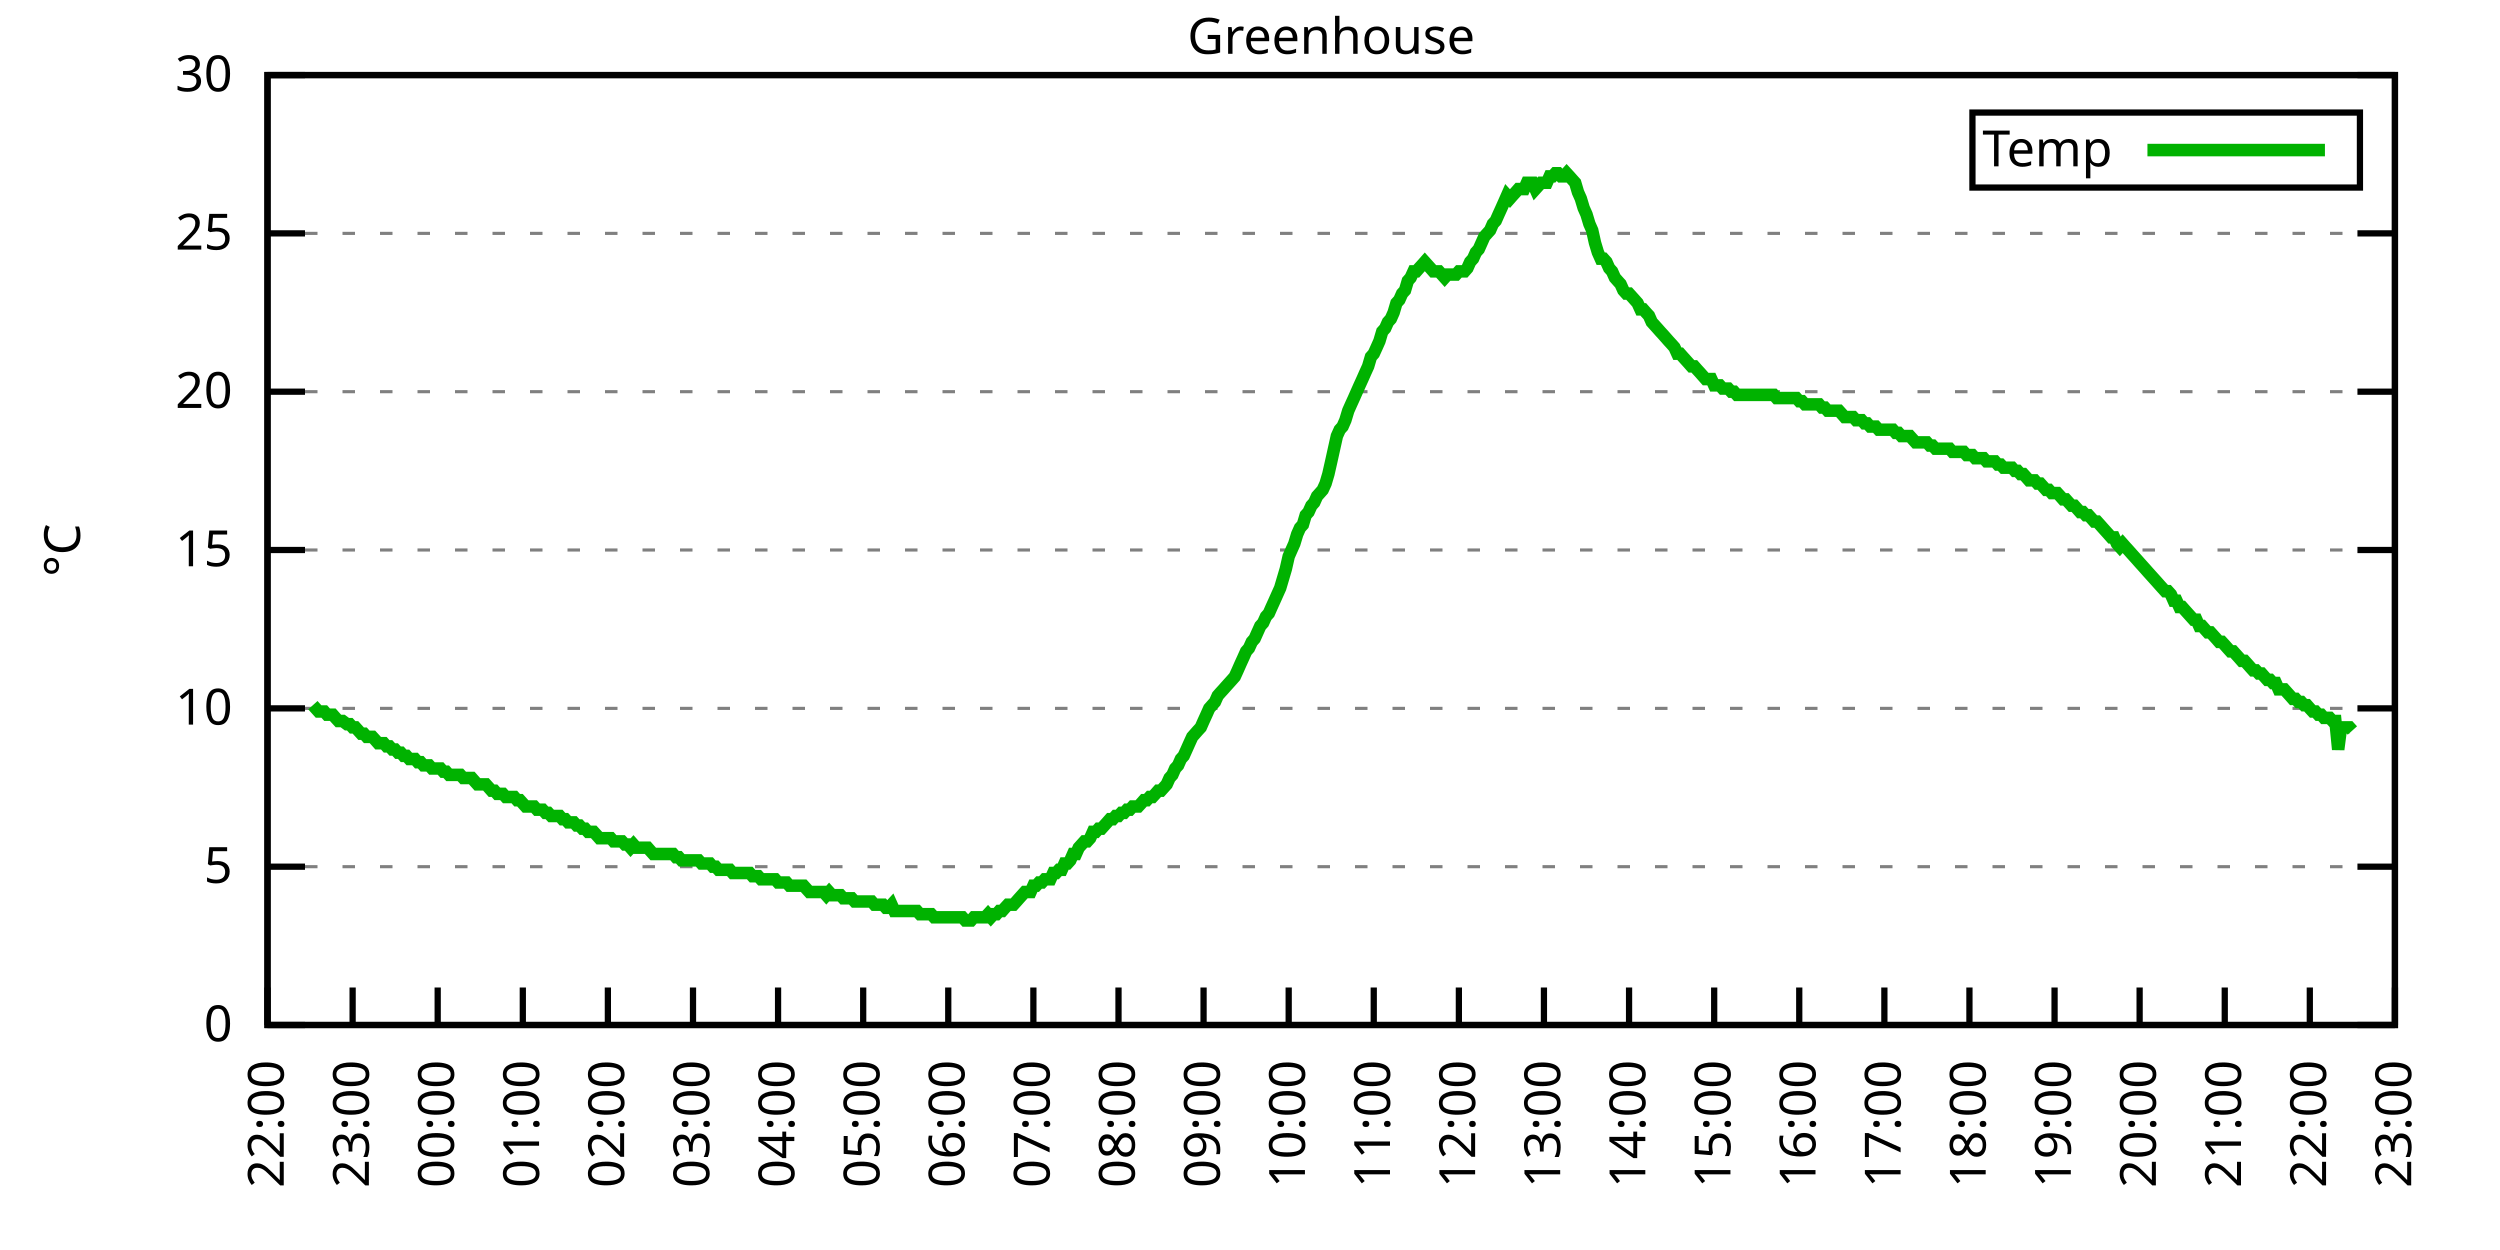
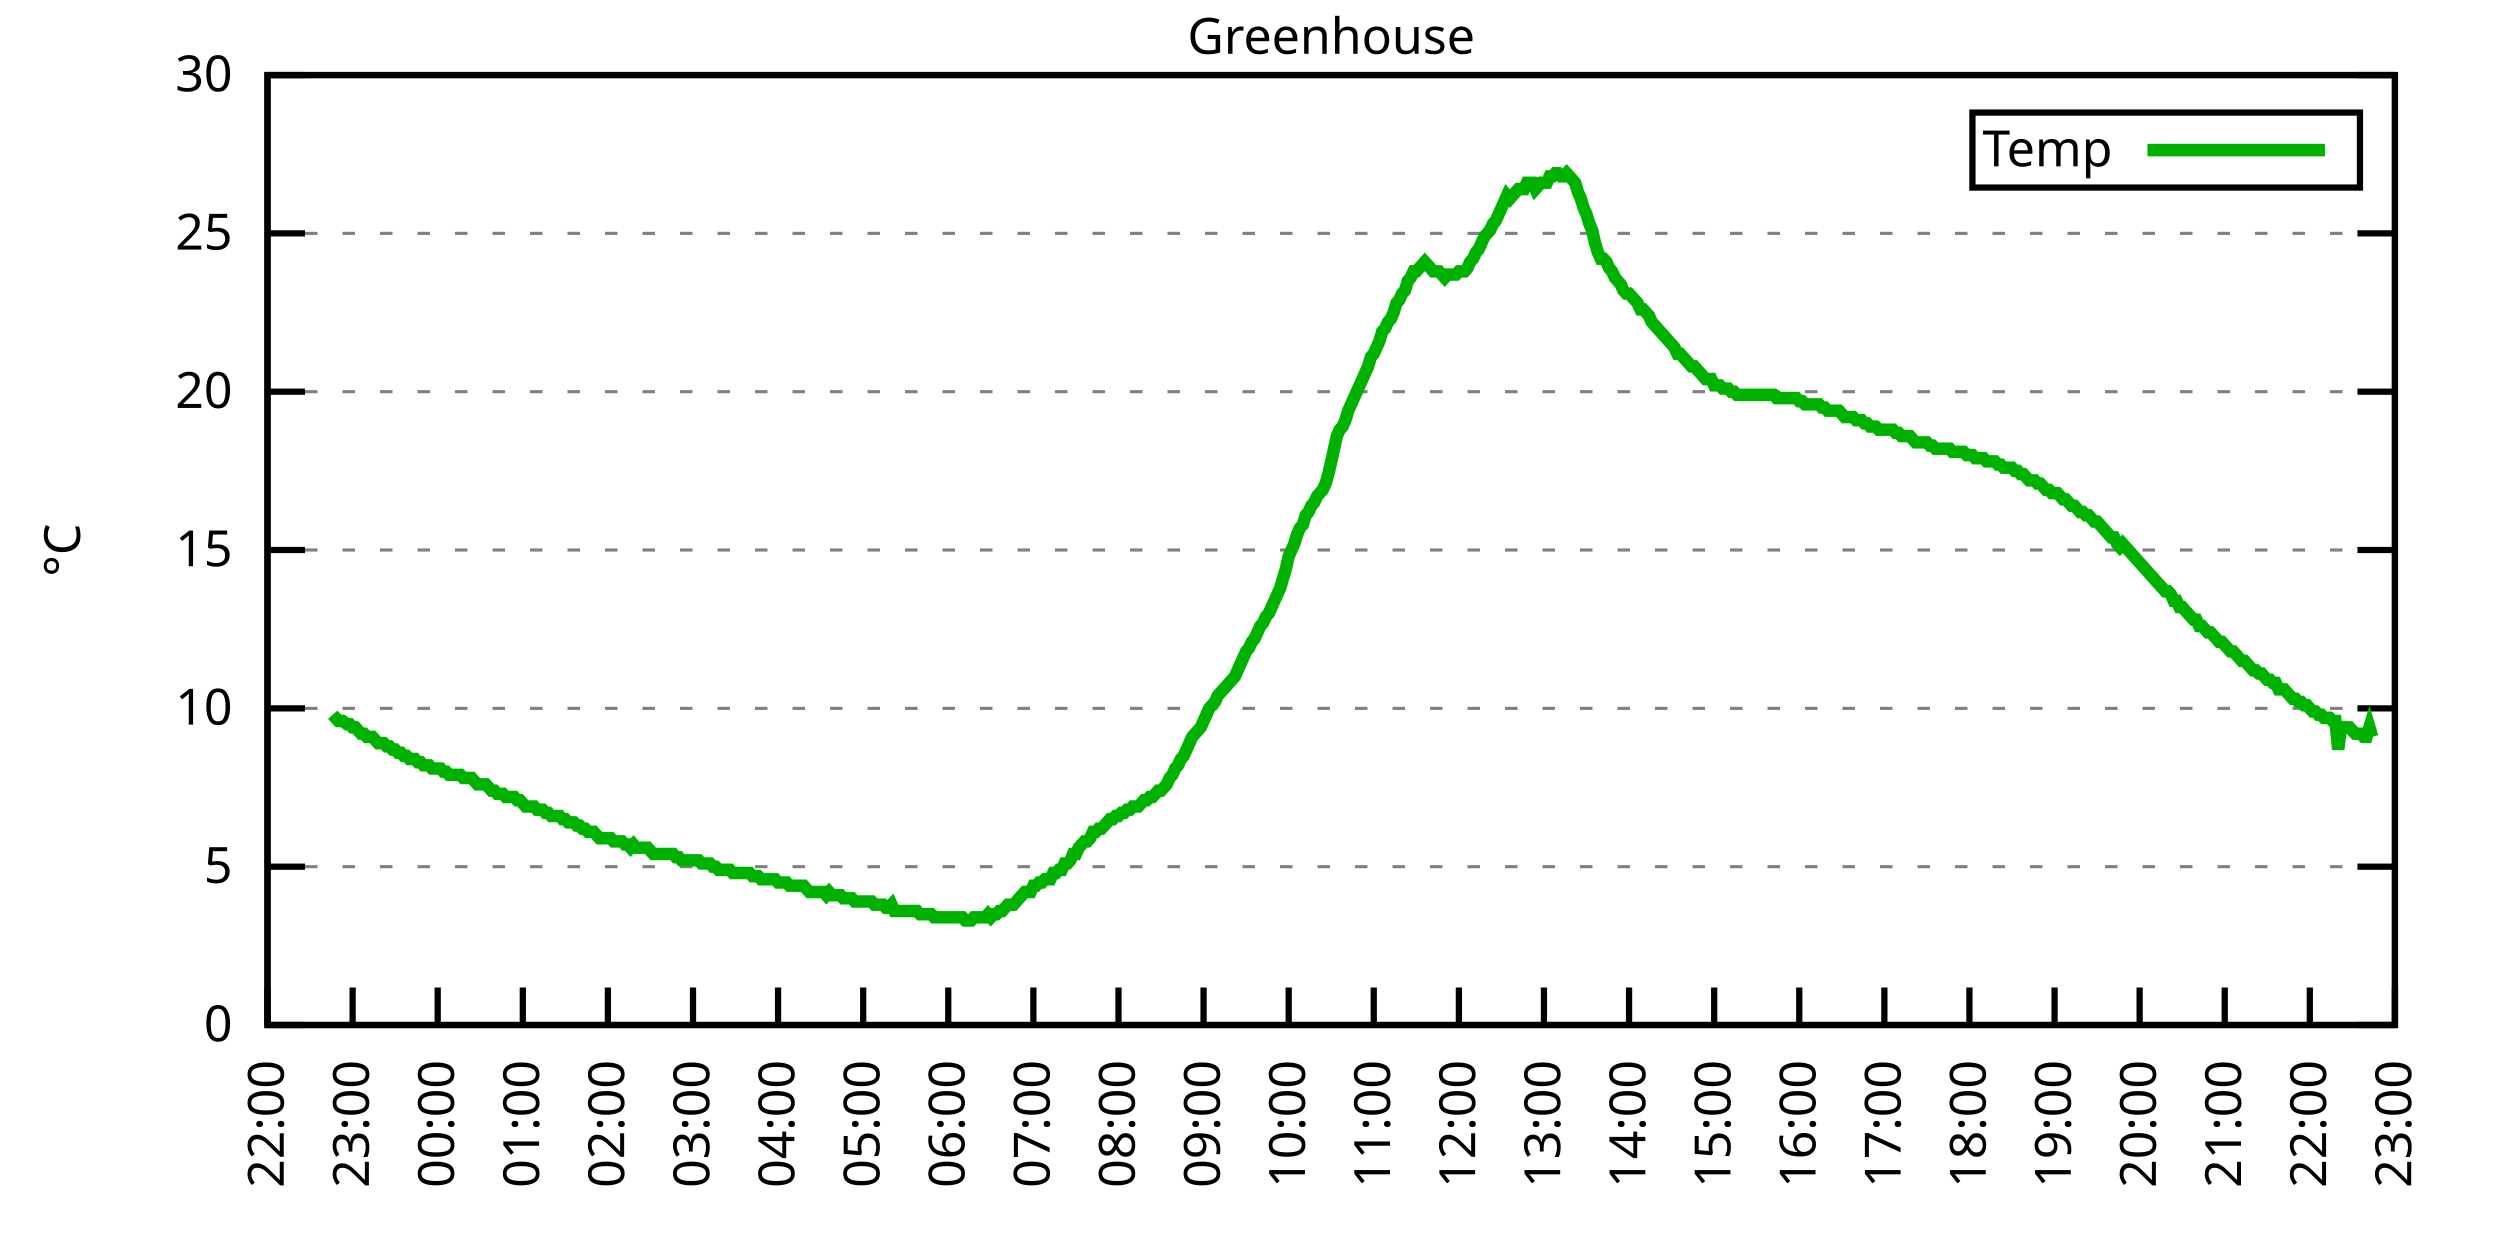
<svg xmlns="http://www.w3.org/2000/svg" xmlns:xlink="http://www.w3.org/1999/xlink" width="400" height="200" viewBox="0 0 400 200">
  <g id="gnuplot_canvas">
    <rect x="0" y="0" width="400" height="200" fill="none" />
    <defs>
      <circle id="gpDot" r="0.5" stroke-width="0.5" stroke="currentColor" />
      <path id="gpPt0" stroke-width="0.333" stroke="currentColor" d="M-1,0 h2 M0,-1 v2" />
      <path id="gpPt1" stroke-width="0.333" stroke="currentColor" d="M-1,-1 L1,1 M1,-1 L-1,1" />
      <path id="gpPt2" stroke-width="0.333" stroke="currentColor" d="M-1,0 L1,0 M0,-1 L0,1 M-1,-1 L1,1 M-1,1 L1,-1" />
      <rect id="gpPt3" stroke-width="0.333" stroke="currentColor" x="-1" y="-1" width="2" height="2" />
      <rect id="gpPt4" stroke-width="0.333" stroke="currentColor" fill="currentColor" x="-1" y="-1" width="2" height="2" />
      <circle id="gpPt5" stroke-width="0.333" stroke="currentColor" cx="0" cy="0" r="1" />
      <use xlink:href="#gpPt5" id="gpPt6" fill="currentColor" stroke="none" />
      <path id="gpPt7" stroke-width="0.333" stroke="currentColor" d="M0,-1.33 L-1.33,0.67 L1.33,0.67 z" />
      <use xlink:href="#gpPt7" id="gpPt8" fill="currentColor" stroke="none" />
      <use xlink:href="#gpPt7" id="gpPt9" stroke="currentColor" transform="rotate(180)" />
      <use xlink:href="#gpPt9" id="gpPt10" fill="currentColor" stroke="none" />
      <use xlink:href="#gpPt3" id="gpPt11" stroke="currentColor" transform="rotate(45)" />
      <use xlink:href="#gpPt11" id="gpPt12" fill="currentColor" stroke="none" />
      <path id="gpPt13" stroke-width="0.333" stroke="currentColor" d="M0,1.330 L1.265,0.411 L0.782,-1.067 L-0.782,-1.076 L-1.265,0.411 z" />
      <use xlink:href="#gpPt13" id="gpPt14" fill="currentColor" stroke="none" />
      <filter id="textbox" filterUnits="objectBoundingBox" x="0" y="0" height="1" width="1">
        <feFlood flood-color="white" flood-opacity="1" result="bgnd" />
        <feComposite in="SourceGraphic" in2="bgnd" operator="atop" />
      </filter>
      <filter id="greybox" filterUnits="objectBoundingBox" x="0" y="0" height="1" width="1">
        <feFlood flood-color="lightgrey" flood-opacity="1" result="grey" />
        <feComposite in="SourceGraphic" in2="grey" operator="atop" />
      </filter>
    </defs>
    <g fill="none" color="white" stroke="currentColor" stroke-width="1.00" stroke-linecap="butt" stroke-linejoin="miter">
</g>
    <g fill="none" color="black" stroke="currentColor" stroke-width="1.00" stroke-linecap="butt" stroke-linejoin="miter">
      <g stroke="none" shape-rendering="crispEdges">
        <polygon fill="rgb(255, 255, 255)" points="42.80,164.00 383.18,164.00 383.18,12.02 42.80,12.02 " />
      </g>
    </g>
    <g fill="none" color="black" stroke="currentColor" stroke-width="1.00" stroke-linecap="butt" stroke-linejoin="miter">
</g>
    <g fill="none" color="black" stroke="black" stroke-width="0.50" stroke-linecap="butt" stroke-linejoin="miter">
</g>
    <g fill="none" color="gray" stroke="currentColor" stroke-width="0.50" stroke-linecap="butt" stroke-linejoin="miter">
      <path stroke="gray" stroke-dasharray="2,4" class="gridline" d="M42.80,164.00 L383.19,164.00  " />
    </g>
    <g fill="none" color="gray" stroke="gray" stroke-width="1.00" stroke-linecap="butt" stroke-linejoin="miter">
</g>
    <g fill="none" color="black" stroke="currentColor" stroke-width="1.00" stroke-linecap="butt" stroke-linejoin="miter">
      <path stroke="black" d="M42.80,164.00 L48.80,164.00 M383.19,164.00 L377.19,164.00  " />
      <g transform="translate(37.20,166.60)" stroke="none" fill="black" font-family="Sans" font-size="8.00" text-anchor="end">
        <text>
          <tspan font-family="Sans"> 0</tspan>
        </text>
      </g>
    </g>
    <g fill="none" color="black" stroke="currentColor" stroke-width="1.00" stroke-linecap="butt" stroke-linejoin="miter">
</g>
    <g fill="none" color="black" stroke="black" stroke-width="0.50" stroke-linecap="butt" stroke-linejoin="miter">
</g>
    <g fill="none" color="gray" stroke="currentColor" stroke-width="0.50" stroke-linecap="butt" stroke-linejoin="miter">
      <path stroke="gray" stroke-dasharray="2,4" class="gridline" d="M42.80,138.67 L383.19,138.67  " />
    </g>
    <g fill="none" color="gray" stroke="gray" stroke-width="1.00" stroke-linecap="butt" stroke-linejoin="miter">
</g>
    <g fill="none" color="black" stroke="currentColor" stroke-width="1.00" stroke-linecap="butt" stroke-linejoin="miter">
      <path stroke="black" d="M42.80,138.67 L48.80,138.67 M383.19,138.67 L377.19,138.67  " />
      <g transform="translate(37.20,141.27)" stroke="none" fill="black" font-family="Sans" font-size="8.00" text-anchor="end">
        <text>
          <tspan font-family="Sans"> 5</tspan>
        </text>
      </g>
    </g>
    <g fill="none" color="black" stroke="currentColor" stroke-width="1.00" stroke-linecap="butt" stroke-linejoin="miter">
</g>
    <g fill="none" color="black" stroke="black" stroke-width="0.50" stroke-linecap="butt" stroke-linejoin="miter">
</g>
    <g fill="none" color="gray" stroke="currentColor" stroke-width="0.50" stroke-linecap="butt" stroke-linejoin="miter">
      <path stroke="gray" stroke-dasharray="2,4" class="gridline" d="M42.80,113.34 L383.19,113.34  " />
    </g>
    <g fill="none" color="gray" stroke="gray" stroke-width="1.00" stroke-linecap="butt" stroke-linejoin="miter">
</g>
    <g fill="none" color="black" stroke="currentColor" stroke-width="1.00" stroke-linecap="butt" stroke-linejoin="miter">
      <path stroke="black" d="M42.80,113.34 L48.80,113.34 M383.19,113.34 L377.19,113.34  " />
      <g transform="translate(37.20,115.94)" stroke="none" fill="black" font-family="Sans" font-size="8.00" text-anchor="end">
        <text>
          <tspan font-family="Sans"> 10</tspan>
        </text>
      </g>
    </g>
    <g fill="none" color="black" stroke="currentColor" stroke-width="1.00" stroke-linecap="butt" stroke-linejoin="miter">
</g>
    <g fill="none" color="black" stroke="black" stroke-width="0.50" stroke-linecap="butt" stroke-linejoin="miter">
</g>
    <g fill="none" color="gray" stroke="currentColor" stroke-width="0.50" stroke-linecap="butt" stroke-linejoin="miter">
      <path stroke="gray" stroke-dasharray="2,4" class="gridline" d="M42.80,88.00 L383.19,88.00  " />
    </g>
    <g fill="none" color="gray" stroke="gray" stroke-width="1.00" stroke-linecap="butt" stroke-linejoin="miter">
</g>
    <g fill="none" color="black" stroke="currentColor" stroke-width="1.00" stroke-linecap="butt" stroke-linejoin="miter">
      <path stroke="black" d="M42.80,88.00 L48.80,88.00 M383.19,88.00 L377.19,88.00  " />
      <g transform="translate(37.20,90.60)" stroke="none" fill="black" font-family="Sans" font-size="8.00" text-anchor="end">
        <text>
          <tspan font-family="Sans"> 15</tspan>
        </text>
      </g>
    </g>
    <g fill="none" color="black" stroke="currentColor" stroke-width="1.00" stroke-linecap="butt" stroke-linejoin="miter">
</g>
    <g fill="none" color="black" stroke="black" stroke-width="0.50" stroke-linecap="butt" stroke-linejoin="miter">
</g>
    <g fill="none" color="gray" stroke="currentColor" stroke-width="0.50" stroke-linecap="butt" stroke-linejoin="miter">
      <path stroke="gray" stroke-dasharray="2,4" class="gridline" d="M42.80,62.67 L383.19,62.67  " />
    </g>
    <g fill="none" color="gray" stroke="gray" stroke-width="1.00" stroke-linecap="butt" stroke-linejoin="miter">
</g>
    <g fill="none" color="black" stroke="currentColor" stroke-width="1.00" stroke-linecap="butt" stroke-linejoin="miter">
      <path stroke="black" d="M42.80,62.67 L48.80,62.67 M383.19,62.67 L377.19,62.67  " />
      <g transform="translate(37.20,65.27)" stroke="none" fill="black" font-family="Sans" font-size="8.00" text-anchor="end">
        <text>
          <tspan font-family="Sans"> 20</tspan>
        </text>
      </g>
    </g>
    <g fill="none" color="black" stroke="currentColor" stroke-width="1.00" stroke-linecap="butt" stroke-linejoin="miter">
</g>
    <g fill="none" color="black" stroke="black" stroke-width="0.50" stroke-linecap="butt" stroke-linejoin="miter">
</g>
    <g fill="none" color="gray" stroke="currentColor" stroke-width="0.50" stroke-linecap="butt" stroke-linejoin="miter">
      <path stroke="gray" stroke-dasharray="2,4" class="gridline" d="M42.80,37.34 L383.19,37.34  " />
    </g>
    <g fill="none" color="gray" stroke="gray" stroke-width="1.00" stroke-linecap="butt" stroke-linejoin="miter">
</g>
    <g fill="none" color="black" stroke="currentColor" stroke-width="1.00" stroke-linecap="butt" stroke-linejoin="miter">
      <path stroke="black" d="M42.80,37.34 L48.80,37.34 M383.19,37.34 L377.19,37.34  " />
      <g transform="translate(37.20,39.94)" stroke="none" fill="black" font-family="Sans" font-size="8.00" text-anchor="end">
        <text>
          <tspan font-family="Sans"> 25</tspan>
        </text>
      </g>
    </g>
    <g fill="none" color="black" stroke="currentColor" stroke-width="1.00" stroke-linecap="butt" stroke-linejoin="miter">
</g>
    <g fill="none" color="black" stroke="black" stroke-width="0.50" stroke-linecap="butt" stroke-linejoin="miter">
</g>
    <g fill="none" color="gray" stroke="currentColor" stroke-width="0.50" stroke-linecap="butt" stroke-linejoin="miter">
      <path stroke="gray" stroke-dasharray="2,4" class="gridline" d="M42.80,12.01 L383.19,12.01  " />
    </g>
    <g fill="none" color="gray" stroke="gray" stroke-width="1.00" stroke-linecap="butt" stroke-linejoin="miter">
</g>
    <g fill="none" color="black" stroke="currentColor" stroke-width="1.00" stroke-linecap="butt" stroke-linejoin="miter">
      <path stroke="black" d="M42.80,12.01 L48.80,12.01 M383.19,12.01 L377.19,12.01  " />
      <g transform="translate(37.20,14.61)" stroke="none" fill="black" font-family="Sans" font-size="8.00" text-anchor="end">
        <text>
          <tspan font-family="Sans"> 30</tspan>
        </text>
      </g>
    </g>
    <g fill="none" color="black" stroke="currentColor" stroke-width="1.00" stroke-linecap="butt" stroke-linejoin="miter">
      <path stroke="black" d="M42.80,164.00 L42.80,158.00  " />
      <g transform="translate(45.40,169.60) rotate(270.00)" stroke="none" fill="black" font-family="Sans" font-size="8.00" text-anchor="end">
        <text>
          <tspan font-family="Sans">22:00</tspan>
        </text>
      </g>
    </g>
    <g fill="none" color="black" stroke="currentColor" stroke-width="1.00" stroke-linecap="butt" stroke-linejoin="miter">
      <path stroke="black" d="M56.42,164.00 L56.42,158.00  " />
      <g transform="translate(59.02,169.60) rotate(270.00)" stroke="none" fill="black" font-family="Sans" font-size="8.00" text-anchor="end">
        <text>
          <tspan font-family="Sans">23:00</tspan>
        </text>
      </g>
    </g>
    <g fill="none" color="black" stroke="currentColor" stroke-width="1.00" stroke-linecap="butt" stroke-linejoin="miter">
      <path stroke="black" d="M70.03,164.00 L70.03,158.00  " />
      <g transform="translate(72.63,169.60) rotate(270.00)" stroke="none" fill="black" font-family="Sans" font-size="8.00" text-anchor="end">
        <text>
          <tspan font-family="Sans">00:00</tspan>
        </text>
      </g>
    </g>
    <g fill="none" color="black" stroke="currentColor" stroke-width="1.00" stroke-linecap="butt" stroke-linejoin="miter">
      <path stroke="black" d="M83.65,164.00 L83.65,158.00  " />
      <g transform="translate(86.25,169.60) rotate(270.00)" stroke="none" fill="black" font-family="Sans" font-size="8.00" text-anchor="end">
        <text>
          <tspan font-family="Sans">01:00</tspan>
        </text>
      </g>
    </g>
    <g fill="none" color="black" stroke="currentColor" stroke-width="1.00" stroke-linecap="butt" stroke-linejoin="miter">
      <path stroke="black" d="M97.26,164.00 L97.26,158.00  " />
      <g transform="translate(99.86,169.60) rotate(270.00)" stroke="none" fill="black" font-family="Sans" font-size="8.00" text-anchor="end">
        <text>
          <tspan font-family="Sans">02:00</tspan>
        </text>
      </g>
    </g>
    <g fill="none" color="black" stroke="currentColor" stroke-width="1.00" stroke-linecap="butt" stroke-linejoin="miter">
      <path stroke="black" d="M110.88,164.00 L110.88,158.00  " />
      <g transform="translate(113.48,169.60) rotate(270.00)" stroke="none" fill="black" font-family="Sans" font-size="8.00" text-anchor="end">
        <text>
          <tspan font-family="Sans">03:00</tspan>
        </text>
      </g>
    </g>
    <g fill="none" color="black" stroke="currentColor" stroke-width="1.00" stroke-linecap="butt" stroke-linejoin="miter">
      <path stroke="black" d="M124.49,164.00 L124.49,158.00  " />
      <g transform="translate(127.09,169.60) rotate(270.00)" stroke="none" fill="black" font-family="Sans" font-size="8.00" text-anchor="end">
        <text>
          <tspan font-family="Sans">04:00</tspan>
        </text>
      </g>
    </g>
    <g fill="none" color="black" stroke="currentColor" stroke-width="1.00" stroke-linecap="butt" stroke-linejoin="miter">
      <path stroke="black" d="M138.11,164.00 L138.11,158.00  " />
      <g transform="translate(140.71,169.60) rotate(270.00)" stroke="none" fill="black" font-family="Sans" font-size="8.00" text-anchor="end">
        <text>
          <tspan font-family="Sans">05:00</tspan>
        </text>
      </g>
    </g>
    <g fill="none" color="black" stroke="currentColor" stroke-width="1.00" stroke-linecap="butt" stroke-linejoin="miter">
      <path stroke="black" d="M151.72,164.00 L151.72,158.00  " />
      <g transform="translate(154.32,169.60) rotate(270.00)" stroke="none" fill="black" font-family="Sans" font-size="8.00" text-anchor="end">
        <text>
          <tspan font-family="Sans">06:00</tspan>
        </text>
      </g>
    </g>
    <g fill="none" color="black" stroke="currentColor" stroke-width="1.00" stroke-linecap="butt" stroke-linejoin="miter">
      <path stroke="black" d="M165.34,164.00 L165.34,158.00  " />
      <g transform="translate(167.94,169.60) rotate(270.00)" stroke="none" fill="black" font-family="Sans" font-size="8.00" text-anchor="end">
        <text>
          <tspan font-family="Sans">07:00</tspan>
        </text>
      </g>
    </g>
    <g fill="none" color="black" stroke="currentColor" stroke-width="1.00" stroke-linecap="butt" stroke-linejoin="miter">
      <path stroke="black" d="M178.96,164.00 L178.96,158.00  " />
      <g transform="translate(181.56,169.60) rotate(270.00)" stroke="none" fill="black" font-family="Sans" font-size="8.00" text-anchor="end">
        <text>
          <tspan font-family="Sans">08:00</tspan>
        </text>
      </g>
    </g>
    <g fill="none" color="black" stroke="currentColor" stroke-width="1.00" stroke-linecap="butt" stroke-linejoin="miter">
      <path stroke="black" d="M192.57,164.00 L192.57,158.00  " />
      <g transform="translate(195.17,169.60) rotate(270.00)" stroke="none" fill="black" font-family="Sans" font-size="8.00" text-anchor="end">
        <text>
          <tspan font-family="Sans">09:00</tspan>
        </text>
      </g>
    </g>
    <g fill="none" color="black" stroke="currentColor" stroke-width="1.00" stroke-linecap="butt" stroke-linejoin="miter">
      <path stroke="black" d="M206.19,164.00 L206.19,158.00  " />
      <g transform="translate(208.79,169.60) rotate(270.00)" stroke="none" fill="black" font-family="Sans" font-size="8.00" text-anchor="end">
        <text>
          <tspan font-family="Sans">10:00</tspan>
        </text>
      </g>
    </g>
    <g fill="none" color="black" stroke="currentColor" stroke-width="1.00" stroke-linecap="butt" stroke-linejoin="miter">
      <path stroke="black" d="M219.80,164.00 L219.80,158.00  " />
      <g transform="translate(222.40,169.60) rotate(270.00)" stroke="none" fill="black" font-family="Sans" font-size="8.00" text-anchor="end">
        <text>
          <tspan font-family="Sans">11:00</tspan>
        </text>
      </g>
    </g>
    <g fill="none" color="black" stroke="currentColor" stroke-width="1.00" stroke-linecap="butt" stroke-linejoin="miter">
      <path stroke="black" d="M233.42,164.00 L233.42,158.00  " />
      <g transform="translate(236.02,169.60) rotate(270.00)" stroke="none" fill="black" font-family="Sans" font-size="8.00" text-anchor="end">
        <text>
          <tspan font-family="Sans">12:00</tspan>
        </text>
      </g>
    </g>
    <g fill="none" color="black" stroke="currentColor" stroke-width="1.00" stroke-linecap="butt" stroke-linejoin="miter">
      <path stroke="black" d="M247.03,164.00 L247.03,158.00  " />
      <g transform="translate(249.63,169.60) rotate(270.00)" stroke="none" fill="black" font-family="Sans" font-size="8.00" text-anchor="end">
        <text>
          <tspan font-family="Sans">13:00</tspan>
        </text>
      </g>
    </g>
    <g fill="none" color="black" stroke="currentColor" stroke-width="1.00" stroke-linecap="butt" stroke-linejoin="miter">
      <path stroke="black" d="M260.65,164.00 L260.65,158.00  " />
      <g transform="translate(263.25,169.60) rotate(270.00)" stroke="none" fill="black" font-family="Sans" font-size="8.00" text-anchor="end">
        <text>
          <tspan font-family="Sans">14:00</tspan>
        </text>
      </g>
    </g>
    <g fill="none" color="black" stroke="currentColor" stroke-width="1.00" stroke-linecap="butt" stroke-linejoin="miter">
      <path stroke="black" d="M274.27,164.00 L274.27,158.00  " />
      <g transform="translate(276.87,169.60) rotate(270.00)" stroke="none" fill="black" font-family="Sans" font-size="8.00" text-anchor="end">
        <text>
          <tspan font-family="Sans">15:00</tspan>
        </text>
      </g>
    </g>
    <g fill="none" color="black" stroke="currentColor" stroke-width="1.00" stroke-linecap="butt" stroke-linejoin="miter">
      <path stroke="black" d="M287.88,164.00 L287.88,158.00  " />
      <g transform="translate(290.48,169.60) rotate(270.00)" stroke="none" fill="black" font-family="Sans" font-size="8.00" text-anchor="end">
        <text>
          <tspan font-family="Sans">16:00</tspan>
        </text>
      </g>
    </g>
    <g fill="none" color="black" stroke="currentColor" stroke-width="1.00" stroke-linecap="butt" stroke-linejoin="miter">
      <path stroke="black" d="M301.50,164.00 L301.50,158.00  " />
      <g transform="translate(304.10,169.60) rotate(270.00)" stroke="none" fill="black" font-family="Sans" font-size="8.00" text-anchor="end">
        <text>
          <tspan font-family="Sans">17:00</tspan>
        </text>
      </g>
    </g>
    <g fill="none" color="black" stroke="currentColor" stroke-width="1.00" stroke-linecap="butt" stroke-linejoin="miter">
      <path stroke="black" d="M315.11,164.00 L315.11,158.00  " />
      <g transform="translate(317.71,169.60) rotate(270.00)" stroke="none" fill="black" font-family="Sans" font-size="8.00" text-anchor="end">
        <text>
          <tspan font-family="Sans">18:00</tspan>
        </text>
      </g>
    </g>
    <g fill="none" color="black" stroke="currentColor" stroke-width="1.00" stroke-linecap="butt" stroke-linejoin="miter">
      <path stroke="black" d="M328.73,164.00 L328.73,158.00  " />
      <g transform="translate(331.33,169.60) rotate(270.00)" stroke="none" fill="black" font-family="Sans" font-size="8.00" text-anchor="end">
        <text>
          <tspan font-family="Sans">19:00</tspan>
        </text>
      </g>
    </g>
    <g fill="none" color="black" stroke="currentColor" stroke-width="1.00" stroke-linecap="butt" stroke-linejoin="miter">
      <path stroke="black" d="M342.34,164.00 L342.34,158.00  " />
      <g transform="translate(344.94,169.60) rotate(270.00)" stroke="none" fill="black" font-family="Sans" font-size="8.00" text-anchor="end">
        <text>
          <tspan font-family="Sans">20:00</tspan>
        </text>
      </g>
    </g>
    <g fill="none" color="black" stroke="currentColor" stroke-width="1.00" stroke-linecap="butt" stroke-linejoin="miter">
      <path stroke="black" d="M355.96,164.00 L355.96,158.00  " />
      <g transform="translate(358.56,169.60) rotate(270.00)" stroke="none" fill="black" font-family="Sans" font-size="8.00" text-anchor="end">
        <text>
          <tspan font-family="Sans">21:00</tspan>
        </text>
      </g>
    </g>
    <g fill="none" color="black" stroke="currentColor" stroke-width="1.00" stroke-linecap="butt" stroke-linejoin="miter">
      <path stroke="black" d="M369.57,164.00 L369.57,158.00  " />
      <g transform="translate(372.17,169.60) rotate(270.00)" stroke="none" fill="black" font-family="Sans" font-size="8.00" text-anchor="end">
        <text>
          <tspan font-family="Sans">22:00</tspan>
        </text>
      </g>
    </g>
    <g fill="none" color="black" stroke="currentColor" stroke-width="1.00" stroke-linecap="butt" stroke-linejoin="miter">
      <path stroke="black" d="M383.19,164.00 L383.19,158.00  " />
      <g transform="translate(385.79,169.60) rotate(270.00)" stroke="none" fill="black" font-family="Sans" font-size="8.00" text-anchor="end">
        <text>
          <tspan font-family="Sans">23:00</tspan>
        </text>
      </g>
    </g>
    <g fill="none" color="black" stroke="currentColor" stroke-width="1.00" stroke-linecap="butt" stroke-linejoin="miter">
</g>
    <g fill="none" color="black" stroke="currentColor" stroke-width="1.00" stroke-linecap="butt" stroke-linejoin="miter">
      <path stroke="black" d="M42.80,12.01 L42.80,164.00 L383.19,164.00 L383.19,12.01 L42.80,12.01 Z  " />
    </g>
    <g fill="none" color="black" stroke="currentColor" stroke-width="1.00" stroke-linecap="butt" stroke-linejoin="miter">
</g>
    <g fill="none" color="black" stroke="currentColor" stroke-width="1.00" stroke-linecap="butt" stroke-linejoin="miter">
      <path stroke="black" d="M315.59,30.01 L315.59,18.01 L377.59,18.01 L377.59,30.01 L315.59,30.01 Z  " />
    </g>
    <g id="Greenhouse_plot_1">
      <g fill="none" color="white" stroke="black" stroke-width="2.00" stroke-linecap="butt" stroke-linejoin="miter">
</g>
      <g fill="none" color="black" stroke="currentColor" stroke-width="2.00" stroke-linecap="butt" stroke-linejoin="miter">
        <g transform="translate(337.99,26.61)" stroke="none" fill="black" font-family="Sans" font-size="8.00" text-anchor="end">
          <text>
            <tspan font-family="Sans">Temp</tspan>
          </text>
        </g>
      </g>
      <g fill="none" color="black" stroke="currentColor" stroke-width="2.00" stroke-linecap="butt" stroke-linejoin="miter">
-         <path stroke="rgb(  0, 178,   0)" d="M343.59,24.01 L371.99,24.01 M50.06,112.83 L50.52,113.34 L50.97,113.84 L51.42,113.84 L51.88,113.84 L52.33,114.35   L52.78,114.35 L53.24,114.35 L53.69,114.86 L54.15,115.36 L54.60,115.36 L54.83,115.36 L55.51,115.87 L55.96,115.87   L56.42,116.38 L56.87,116.38 L57.32,116.88 L57.78,117.39 L58.23,117.39 L58.68,117.90 L59.14,117.90 L59.59,117.90   L60.05,118.40 L60.50,118.91 L60.95,118.91 L61.41,118.91 L61.86,119.42 L62.32,119.42 L62.77,119.92 L63.22,119.92   L63.68,120.43 L64.13,120.43 L64.58,120.94 L65.04,120.94 L65.49,121.44 L65.95,121.44 L66.40,121.44 L66.85,121.95   L67.31,121.95 L67.76,122.46 L68.22,122.46 L68.67,122.46 L69.12,122.96 L69.58,122.96 L70.03,122.96 L70.49,122.96   L70.94,123.47 L71.39,123.47 L71.85,123.98 L72.30,123.98 L72.75,123.98 L73.21,123.98 L73.66,123.98 L74.12,124.48   L74.57,124.48 L75.02,124.48 L75.48,124.48 L75.93,124.99 L76.39,125.50 L76.84,125.50 L77.29,125.50 L77.75,125.50   L78.20,126.00 L78.65,126.51 L79.11,126.51 L79.56,127.02 L80.02,127.02 L80.47,127.02 L80.92,127.52 L81.38,127.52   L81.83,127.52 L82.29,127.52 L82.74,128.03 L83.19,128.03 L83.65,128.54 L84.10,129.04 L84.55,129.04 L85.01,129.04   L85.46,129.04 L85.92,129.55 L86.37,129.55 L86.82,129.55 L87.28,130.06 L87.73,130.06 L88.19,130.56 L88.64,130.56   L89.09,130.56 L89.55,130.56 L90.00,131.07 L90.45,131.07 L90.91,131.58 L91.36,131.58 L91.82,131.58 L92.27,132.08   L92.72,132.08 L93.18,132.59 L93.63,132.59 L94.09,133.10 L94.54,133.10 L94.99,133.10 L95.45,133.60 L95.90,134.11   L96.35,134.11 L96.81,134.11 L97.26,134.11 L97.72,134.11 L98.17,134.62 L98.62,134.62 L99.08,134.62 L99.53,134.62   L99.99,135.12 L100.44,135.12 L100.89,135.63 L101.35,135.12 L101.80,135.63 L102.25,135.63 L102.71,135.63 L103.16,135.63   L103.62,135.63 L104.07,136.14 L104.52,136.64 L104.98,136.64 L105.43,136.64 L105.89,136.64 L106.34,136.64 L106.79,136.64   L107.25,136.64 L107.70,136.64 L108.15,137.15 L108.61,137.15 L109.06,137.66 L109.52,137.66 L109.97,137.66 L110.42,137.66   L110.88,137.66 L111.33,137.66 L111.79,137.66 L112.24,138.16 L112.69,138.16 L113.15,138.16 L113.60,138.16 L114.05,138.67   L114.51,138.67 L114.96,139.17 L115.42,139.17 L115.87,139.17 L116.32,139.17 L116.78,139.17 L117.23,139.68 L117.69,139.68   L118.14,139.68 L118.59,139.68 L119.05,139.68 L119.50,139.68 L119.96,139.68 L120.41,140.19 L120.86,140.19 L121.32,140.19   L121.77,140.69 L122.22,140.69 L122.68,140.69 L123.13,140.69 L123.59,140.69 L124.04,140.69 L124.49,141.20 L124.95,141.20   L125.40,141.20 L125.86,141.20 L126.31,141.71 L126.76,141.71 L127.22,141.71 L127.67,141.71 L128.12,141.71 L128.58,141.71   L129.03,142.21 L129.49,142.72 L129.94,142.72 L130.39,142.72 L130.85,142.72 L131.30,142.72 L131.76,142.72 L132.21,143.23   L132.66,142.72 L133.12,143.23 L133.57,143.23 L134.02,143.23 L134.48,143.23 L134.93,143.73 L135.39,143.73 L135.84,143.73   L136.29,143.73 L136.75,144.24 L137.20,144.24 L137.66,144.24 L138.11,144.24 L138.56,144.24 L139.02,144.24 L139.47,144.24   L139.92,144.75 L140.38,144.75 L140.83,144.75 L141.29,144.75 L141.74,145.25 L142.19,145.25 L142.65,144.75 L143.10,145.76   L143.56,145.76 L144.01,145.76 L144.46,145.76 L144.92,145.76 L145.37,145.76 L145.82,145.76 L146.28,145.76 L146.73,145.76   L147.19,146.27 L147.64,146.27 L148.09,146.27 L148.55,146.27 L149.00,146.27 L149.46,146.77 L149.91,146.77 L150.36,146.77   L150.82,146.77 L151.27,146.77 L151.72,146.77 L152.18,146.77 L152.63,146.77 L153.09,146.77 L153.54,146.77 L153.99,146.77   L154.45,147.28 L154.90,147.28 L155.36,147.28 L155.81,146.77 L156.26,146.77 L156.72,146.77 L157.17,146.77 L157.62,146.77   L158.08,146.27 L158.53,146.77 L158.99,146.27 L159.44,146.27 L159.89,145.76 L160.35,145.76 L160.80,145.25 L161.26,144.75   L161.71,144.75 L162.16,144.75 L162.62,144.24 L163.07,143.73 L163.52,143.23 L163.98,142.72 L164.43,142.72 L164.89,142.72   L165.34,141.71 L165.79,141.71 L166.25,141.20 L166.70,141.20 L167.16,140.69 L167.61,140.69 L168.06,140.69 L168.52,139.68   L168.97,139.68 L169.43,139.17 L169.88,139.17 L170.33,138.16 L170.79,138.16 L171.24,137.66 L171.69,136.64 L172.15,136.64   L172.60,135.63 L173.06,135.12 L173.51,134.62 L173.96,134.62 L174.42,134.11 L174.87,133.10 L175.33,133.10 L175.78,132.59   L176.23,132.59 L176.69,132.08 L177.14,131.58 L177.59,131.07 L178.05,131.07 L178.50,130.56 L178.96,130.56 L179.41,130.06   L179.86,130.06 L180.32,129.55 L180.77,129.55 L181.23,129.04 L181.68,129.04 L182.13,129.04 L182.59,128.54 L183.04,128.03   L183.49,128.03 L183.95,127.52 L184.40,127.52 L184.86,127.02 L185.31,126.51 L185.76,126.51 L186.22,126.00 L186.67,125.50   L187.13,124.48 L187.58,123.98 L188.03,122.96 L188.49,122.46 L188.94,121.44 L189.39,120.94 L189.85,119.92 L190.30,118.91   L190.76,117.90 L191.21,117.39 L191.66,116.88 L192.12,116.38 L192.57,115.36 L193.03,114.35 L193.48,113.34 L193.93,112.83   L194.39,112.32 L194.84,111.31 L195.29,110.80 L195.75,110.30 L196.20,109.79 L196.66,109.28 L197.11,108.78 L197.56,108.27   L198.02,107.26 L198.47,106.24 L198.93,105.23 L199.38,104.22 L199.83,103.71 L200.29,102.70 L200.74,102.19 L201.19,101.18   L201.65,100.16 L202.10,99.66 L202.56,98.64 L203.01,98.14 L203.46,97.12 L203.92,96.11 L204.37,95.10 L204.83,94.08   L205.28,92.56 L205.73,91.04 L206.19,89.02 L206.64,88.00 L207.09,86.99 L207.55,85.47 L208.00,84.46 L208.46,83.95   L208.91,82.43 L209.36,81.93 L209.82,80.91 L210.27,80.41 L210.73,79.39 L211.18,78.89 L211.63,78.38 L212.09,77.37   L212.54,75.85 L213.00,73.82 L213.45,71.79 L213.90,69.77 L214.36,68.75 L214.81,68.25 L215.26,67.23 L215.72,65.71   L216.17,64.70 L216.63,63.69 L217.08,62.67 L217.53,61.66 L217.99,60.65 L218.44,59.63 L218.90,58.62 L219.35,57.10   L219.80,56.59 L220.26,55.58 L220.71,54.57 L221.16,53.05 L221.62,52.54 L222.07,51.53 L222.53,51.02 L222.98,50.01   L223.43,48.49 L223.89,47.98 L224.34,46.97 L224.80,46.46 L225.25,44.94 L225.70,44.43 L226.16,43.42 L226.61,43.42   L227.06,42.91 L227.52,42.41 L227.97,41.90 L228.43,42.41 L228.88,42.91 L229.33,43.42 L229.79,43.42 L230.24,43.42   L230.70,43.93 L231.15,44.43 L231.60,43.93 L232.06,43.93 L232.51,43.93 L232.96,43.93 L233.42,43.42 L233.87,43.42   L234.33,43.42 L234.78,42.91 L235.23,41.90 L235.69,41.39 L236.14,40.38 L236.60,39.87 L237.05,38.86 L237.50,37.85   L237.96,37.34 L238.41,36.84 L238.86,35.82 L239.32,35.32 L239.77,34.30 L240.23,33.29 L240.68,32.28 L241.13,31.26   L241.59,31.77 L242.04,31.26 L242.50,30.76 L242.95,30.25 L243.40,30.25 L243.86,30.25 L244.31,29.24 L244.76,29.24   L245.22,29.24 L245.67,30.25 L246.13,29.74 L246.58,29.24 L247.03,29.24 L247.49,29.24 L247.94,28.22 L248.40,28.22   L248.85,27.72 L249.30,27.72 L249.76,28.22 L250.21,28.22 L250.66,27.72 L251.12,28.22 L251.57,28.73 L252.03,29.24   L252.48,30.76 L252.93,31.77 L253.39,33.29 L253.84,34.30 L254.30,35.82 L254.75,36.84 L255.20,38.86 L255.66,40.38   L256.11,41.39 L256.56,41.39 L257.02,41.90 L257.47,42.91 L257.93,43.42 L258.38,44.43 L258.83,44.94 L259.29,45.45   L259.74,46.46 L260.20,46.97 L260.65,46.97 L261.10,47.47 L261.56,47.98 L262.01,48.49 L262.47,49.50 L262.92,49.50   L263.37,50.01 L263.83,50.51 L264.28,51.53 L264.73,52.03 L265.19,52.54 L265.64,53.05 L266.10,53.55 L266.55,54.06   L267.00,54.57 L267.46,55.07 L267.91,55.58 L268.37,56.59 L268.82,56.59 L269.27,57.10 L269.73,57.61 L270.18,58.11   L270.63,58.62 L271.09,58.62 L271.54,59.13 L272.00,59.63 L272.45,60.14 L272.90,60.65 L273.36,60.65 L273.81,60.65   L274.27,61.66 L274.72,61.66 L275.17,61.66 L275.63,62.17 L276.08,62.17 L276.53,62.17 L276.99,62.67 L277.44,62.67   L277.90,63.18 L278.35,63.18 L278.80,63.18 L279.26,63.18 L279.71,63.18 L280.17,63.18 L280.62,63.18 L281.07,63.18   L281.53,63.18 L281.98,63.18 L282.43,63.18 L282.89,63.18 L283.34,63.18 L283.80,63.18 L284.25,63.69 L284.70,63.69   L285.16,63.69 L285.61,63.69 L286.07,63.69 L286.52,63.69 L286.97,63.69 L287.43,63.69 L287.88,64.19 L288.33,64.19   L288.79,64.70 L289.24,64.70 L289.70,64.70 L290.15,64.70 L290.60,64.70 L291.06,64.70 L291.51,65.21 L291.97,65.21   L292.42,65.71 L292.87,65.71 L293.33,65.71 L293.78,65.71 L294.23,65.71 L294.69,66.22 L295.14,66.73 L295.60,66.73   L296.05,66.73 L296.50,66.73 L296.96,67.23 L297.41,67.23 L297.87,67.23 L298.32,67.74 L298.77,67.74 L299.23,68.25   L299.68,68.25 L300.13,68.25 L300.59,68.75 L301.04,68.75 L301.50,68.75 L301.95,68.75 L302.40,68.75 L302.86,68.75   L303.31,69.26 L303.77,69.26 L304.22,69.77 L304.67,69.77 L305.13,69.77 L305.58,69.77 L306.03,70.27 L306.49,70.78   L306.94,70.78 L307.40,70.78 L307.85,70.78 L308.30,70.78 L308.76,71.29 L309.21,71.29 L309.67,71.79 L310.12,71.79   L310.57,71.79 L311.03,71.79 L311.48,71.79 L311.94,71.79 L312.39,72.30 L312.84,72.30 L313.30,72.30 L313.75,72.30   L314.20,72.30 L314.66,72.81 L315.11,72.81 L315.57,72.81 L316.02,73.31 L316.47,73.31 L316.93,73.31 L317.38,73.31   L317.84,73.82 L318.29,73.82 L318.74,73.82 L319.20,73.82 L319.65,74.33 L320.10,74.33 L320.56,74.83 L321.01,74.83   L321.47,74.83 L321.92,74.83 L322.37,75.34 L322.83,75.34 L323.28,75.85 L323.74,75.85 L324.19,76.35 L324.64,76.86   L325.10,76.86 L325.55,76.86 L326.00,77.37 L326.46,77.37 L326.91,77.87 L327.37,78.38 L327.82,78.38 L328.27,78.89   L328.73,78.89 L329.18,78.89 L329.64,79.39 L330.09,79.90 L330.54,79.90 L331.00,80.41 L331.45,80.91 L331.90,80.91   L332.36,81.42 L332.81,81.93 L333.27,81.93 L333.72,82.43 L334.17,82.43 L334.63,82.94 L335.08,83.45 L335.54,83.45   L335.99,83.95 L336.44,84.46 L336.90,84.97 L337.35,85.47 L337.80,85.98 L338.26,85.98 L338.71,86.99 L339.17,87.50   L339.62,86.99 L340.07,87.50 L340.53,88.00 L340.98,88.51 L341.44,89.02 L341.89,89.52 L342.34,90.03 L342.80,90.54   L343.25,91.04 L343.70,91.55 L344.16,92.06 L344.61,92.56 L345.07,93.07 L345.52,93.58 L345.97,94.08 L346.43,94.59   L346.88,94.59 L347.34,95.10 L347.79,96.11 L348.24,96.11 L348.70,97.12 L349.15,97.12 L349.60,97.63 L350.06,98.14   L350.51,98.64 L350.97,99.15 L351.42,99.15 L351.87,100.16 L352.33,100.16 L352.78,100.67 L353.24,101.18 L353.69,101.18   L354.14,101.68 L354.60,102.19 L355.05,102.70 L355.50,102.70 L355.96,103.20 L356.41,103.71 L356.87,104.22 L357.32,104.22   L357.77,104.72 L358.23,105.23 L358.68,105.74 L359.14,105.74 L359.59,106.24 L360.04,106.75 L360.50,107.26 L360.95,107.26   L361.41,107.76 L361.86,107.76 L362.31,108.27 L362.77,108.78 L363.22,108.78 L363.67,109.28 L364.13,109.28 L364.58,110.30   L365.04,110.30 L365.49,110.30 L365.94,110.80 L366.40,111.31 L366.85,111.82 L367.31,111.82 L367.76,112.32 L368.21,112.32   L368.67,112.83 L369.12,112.83 L369.57,113.34 L370.03,113.84 L370.48,113.84 L370.94,114.35 L371.39,114.35 L371.84,114.86   L372.30,114.86 L372.75,114.86 L373.21,115.36 L373.66,115.36 L374.11,119.92 L374.57,116.38 L375.02,116.38 L375.47,116.38   L375.93,116.38 L376.38,116.88  " />
+         <path stroke="rgb(  0, 178,   0)" d="M343.59,24.01 L371.99,24.01 M53.24,114.35 L53.69,114.86 L54.15,115.36 L54.60,115.36 L54.83,115.36 L55.51,115.87   L55.96,115.87 L56.42,116.38 L56.87,116.38 L57.32,116.88 L57.78,117.39 L58.23,117.39 L58.68,117.90 L59.14,117.90   L59.59,117.90 L60.05,118.40 L60.50,118.91 L60.95,118.91 L61.41,118.91 L61.86,119.42 L62.32,119.42 L62.77,119.92   L63.22,119.92 L63.68,120.43 L64.13,120.43 L64.58,120.94 L65.04,120.94 L65.49,121.44 L65.95,121.44 L66.40,121.44   L66.85,121.95 L67.31,121.95 L67.76,122.46 L68.22,122.46 L68.67,122.46 L69.12,122.96 L69.58,122.96 L70.03,122.96   L70.49,122.96 L70.94,123.47 L71.39,123.47 L71.85,123.98 L72.30,123.98 L72.75,123.98 L73.21,123.98 L73.66,123.98   L74.12,124.48 L74.57,124.48 L75.02,124.48 L75.48,124.48 L75.93,124.99 L76.39,125.50 L76.84,125.50 L77.29,125.50   L77.75,125.50 L78.20,126.00 L78.65,126.51 L79.11,126.51 L79.56,127.02 L80.02,127.02 L80.47,127.02 L80.92,127.52   L81.38,127.52 L81.83,127.52 L82.29,127.52 L82.74,128.03 L83.19,128.03 L83.65,128.54 L84.10,129.04 L84.55,129.04   L85.01,129.04 L85.46,129.04 L85.92,129.55 L86.37,129.55 L86.82,129.55 L87.28,130.06 L87.73,130.06 L88.19,130.56   L88.64,130.56 L89.09,130.56 L89.55,130.56 L90.00,131.07 L90.45,131.07 L90.91,131.58 L91.36,131.58 L91.82,131.58   L92.27,132.08 L92.72,132.08 L93.18,132.59 L93.63,132.59 L94.09,133.10 L94.54,133.10 L94.99,133.10 L95.45,133.60   L95.90,134.11 L96.35,134.11 L96.81,134.11 L97.26,134.11 L97.72,134.11 L98.17,134.62 L98.62,134.62 L99.08,134.62   L99.53,134.62 L99.99,135.12 L100.44,135.12 L100.89,135.63 L101.35,135.12 L101.80,135.63 L102.25,135.63 L102.71,135.63   L103.16,135.63 L103.62,135.63 L104.07,136.14 L104.52,136.64 L104.98,136.64 L105.43,136.64 L105.89,136.64 L106.34,136.64   L106.79,136.64 L107.25,136.64 L107.70,136.64 L108.15,137.15 L108.61,137.15 L109.06,137.66 L109.52,137.66 L109.97,137.66   L110.42,137.66 L110.88,137.66 L111.33,137.66 L111.79,137.66 L112.24,138.16 L112.69,138.16 L113.15,138.16 L113.60,138.16   L114.05,138.67 L114.51,138.67 L114.96,139.17 L115.42,139.17 L115.87,139.17 L116.32,139.17 L116.78,139.17 L117.23,139.68   L117.69,139.68 L118.14,139.68 L118.59,139.68 L119.05,139.68 L119.50,139.68 L119.96,139.68 L120.41,140.19 L120.86,140.19   L121.32,140.19 L121.77,140.69 L122.22,140.69 L122.68,140.69 L123.13,140.69 L123.59,140.69 L124.04,140.69 L124.49,141.20   L124.95,141.20 L125.40,141.20 L125.86,141.20 L126.31,141.71 L126.76,141.71 L127.22,141.71 L127.67,141.71 L128.12,141.71   L128.58,141.71 L129.03,142.21 L129.49,142.72 L129.94,142.72 L130.39,142.72 L130.85,142.72 L131.30,142.72 L131.76,142.72   L132.21,143.23 L132.66,142.72 L133.12,143.23 L133.57,143.23 L134.02,143.23 L134.48,143.23 L134.93,143.73 L135.39,143.73   L135.84,143.73 L136.29,143.73 L136.75,144.24 L137.20,144.24 L137.66,144.24 L138.11,144.24 L138.56,144.24 L139.02,144.24   L139.47,144.24 L139.92,144.75 L140.38,144.75 L140.83,144.75 L141.29,144.75 L141.74,145.25 L142.19,145.25 L142.65,144.75   L143.10,145.76 L143.56,145.76 L144.01,145.76 L144.46,145.76 L144.92,145.76 L145.37,145.76 L145.82,145.76 L146.28,145.76   L146.73,145.76 L147.19,146.27 L147.64,146.27 L148.09,146.27 L148.55,146.27 L149.00,146.27 L149.46,146.77 L149.91,146.77   L150.36,146.77 L150.82,146.77 L151.27,146.77 L151.72,146.77 L152.18,146.77 L152.63,146.77 L153.09,146.77 L153.54,146.77   L153.99,146.77 L154.45,147.28 L154.90,147.28 L155.36,147.28 L155.81,146.77 L156.26,146.77 L156.72,146.77 L157.17,146.77   L157.62,146.77 L158.08,146.27 L158.53,146.77 L158.99,146.27 L159.44,146.27 L159.89,145.76 L160.35,145.76 L160.80,145.25   L161.26,144.75 L161.71,144.75 L162.16,144.75 L162.62,144.24 L163.07,143.73 L163.52,143.23 L163.98,142.72 L164.43,142.72   L164.89,142.72 L165.34,141.71 L165.79,141.71 L166.25,141.20 L166.70,141.20 L167.16,140.69 L167.61,140.69 L168.06,140.69   L168.52,139.68 L168.97,139.68 L169.43,139.17 L169.88,139.17 L170.33,138.16 L170.79,138.16 L171.24,137.66 L171.69,136.64   L172.15,136.64 L172.60,135.63 L173.06,135.12 L173.51,134.62 L173.96,134.62 L174.42,134.11 L174.87,133.10 L175.33,133.10   L175.78,132.59 L176.23,132.59 L176.69,132.08 L177.14,131.58 L177.59,131.07 L178.05,131.07 L178.50,130.56 L178.96,130.56   L179.41,130.06 L179.86,130.06 L180.32,129.55 L180.77,129.55 L181.23,129.04 L181.68,129.04 L182.13,129.04 L182.59,128.54   L183.04,128.03 L183.49,128.03 L183.95,127.52 L184.40,127.52 L184.86,127.02 L185.31,126.51 L185.76,126.51 L186.22,126.00   L186.67,125.50 L187.13,124.48 L187.58,123.98 L188.03,122.96 L188.49,122.46 L188.94,121.44 L189.39,120.94 L189.85,119.92   L190.30,118.91 L190.76,117.90 L191.21,117.39 L191.66,116.88 L192.12,116.38 L192.57,115.36 L193.03,114.35 L193.48,113.34   L193.93,112.83 L194.39,112.32 L194.84,111.31 L195.29,110.80 L195.75,110.30 L196.20,109.79 L196.66,109.28 L197.11,108.78   L197.56,108.27 L198.02,107.26 L198.47,106.24 L198.93,105.23 L199.38,104.22 L199.83,103.71 L200.29,102.70 L200.74,102.19   L201.19,101.18 L201.65,100.16 L202.10,99.66 L202.56,98.64 L203.01,98.14 L203.46,97.12 L203.92,96.11 L204.37,95.10   L204.83,94.08 L205.28,92.56 L205.73,91.04 L206.19,89.02 L206.64,88.00 L207.09,86.99 L207.55,85.47 L208.00,84.46   L208.46,83.95 L208.91,82.43 L209.36,81.93 L209.82,80.91 L210.27,80.41 L210.73,79.39 L211.18,78.89 L211.63,78.38   L212.09,77.37 L212.54,75.85 L213.00,73.82 L213.45,71.79 L213.90,69.77 L214.36,68.75 L214.81,68.25 L215.26,67.23   L215.72,65.71 L216.17,64.70 L216.63,63.69 L217.08,62.67 L217.53,61.66 L217.99,60.65 L218.44,59.63 L218.90,58.62   L219.35,57.10 L219.80,56.59 L220.26,55.58 L220.71,54.57 L221.16,53.05 L221.62,52.54 L222.07,51.53 L222.53,51.02   L222.98,50.01 L223.43,48.49 L223.89,47.98 L224.34,46.97 L224.80,46.46 L225.25,44.94 L225.70,44.43 L226.16,43.42   L226.61,43.42 L227.06,42.91 L227.52,42.41 L227.97,41.90 L228.43,42.41 L228.88,42.91 L229.33,43.42 L229.79,43.42   L230.24,43.42 L230.70,43.93 L231.15,44.43 L231.60,43.93 L232.06,43.93 L232.51,43.93 L232.96,43.93 L233.42,43.42   L233.87,43.42 L234.33,43.42 L234.78,42.91 L235.23,41.90 L235.69,41.39 L236.14,40.38 L236.60,39.87 L237.05,38.86   L237.50,37.85 L237.96,37.34 L238.41,36.84 L238.86,35.82 L239.32,35.32 L239.77,34.30 L240.23,33.29 L240.68,32.28   L241.13,31.26 L241.59,31.77 L242.04,31.26 L242.50,30.76 L242.95,30.25 L243.40,30.25 L243.86,30.25 L244.31,29.24   L244.76,29.24 L245.22,29.24 L245.67,30.25 L246.13,29.74 L246.58,29.24 L247.03,29.24 L247.49,29.24 L247.94,28.22   L248.40,28.22 L248.85,27.72 L249.30,27.72 L249.76,28.22 L250.21,28.22 L250.66,27.72 L251.12,28.22 L251.57,28.73   L252.03,29.24 L252.48,30.76 L252.93,31.77 L253.39,33.29 L253.84,34.30 L254.30,35.82 L254.75,36.84 L255.20,38.86   L255.66,40.38 L256.11,41.39 L256.56,41.39 L257.02,41.90 L257.47,42.91 L257.93,43.42 L258.38,44.43 L258.83,44.94   L259.29,45.45 L259.74,46.46 L260.20,46.97 L260.65,46.97 L261.10,47.47 L261.56,47.98 L262.01,48.49 L262.47,49.50   L262.92,49.50 L263.37,50.01 L263.83,50.51 L264.28,51.53 L264.73,52.03 L265.19,52.54 L265.64,53.05 L266.10,53.55   L266.55,54.06 L267.00,54.57 L267.46,55.07 L267.91,55.58 L268.37,56.59 L268.82,56.59 L269.27,57.10 L269.73,57.61   L270.18,58.11 L270.63,58.62 L271.09,58.62 L271.54,59.13 L272.00,59.63 L272.45,60.14 L272.90,60.65 L273.36,60.65   L273.81,60.65 L274.27,61.66 L274.72,61.66 L275.17,61.66 L275.63,62.17 L276.08,62.17 L276.53,62.17 L276.99,62.67   L277.44,62.67 L277.90,63.18 L278.35,63.18 L278.80,63.18 L279.26,63.18 L279.71,63.18 L280.17,63.18 L280.62,63.18   L281.07,63.18 L281.53,63.18 L281.98,63.18 L282.43,63.18 L282.89,63.18 L283.34,63.18 L283.80,63.18 L284.25,63.69   L284.70,63.69 L285.16,63.69 L285.61,63.69 L286.07,63.69 L286.52,63.69 L286.97,63.69 L287.43,63.69 L287.88,64.19   L288.33,64.19 L288.79,64.70 L289.24,64.70 L289.70,64.70 L290.15,64.70 L290.60,64.70 L291.06,64.70 L291.51,65.21   L291.97,65.21 L292.42,65.71 L292.87,65.71 L293.33,65.71 L293.78,65.71 L294.23,65.71 L294.69,66.22 L295.14,66.73   L295.60,66.73 L296.05,66.73 L296.50,66.73 L296.96,67.23 L297.41,67.23 L297.87,67.23 L298.32,67.74 L298.77,67.74   L299.23,68.25 L299.68,68.25 L300.13,68.25 L300.59,68.75 L301.04,68.75 L301.50,68.75 L301.95,68.75 L302.40,68.75   L302.86,68.75 L303.31,69.26 L303.77,69.26 L304.22,69.77 L304.67,69.77 L305.13,69.77 L305.58,69.77 L306.03,70.27   L306.49,70.78 L306.94,70.78 L307.40,70.78 L307.85,70.78 L308.30,70.78 L308.76,71.29 L309.21,71.29 L309.67,71.79   L310.12,71.79 L310.57,71.79 L311.03,71.79 L311.48,71.79 L311.94,71.79 L312.39,72.30 L312.84,72.30 L313.30,72.30   L313.75,72.30 L314.20,72.30 L314.66,72.81 L315.11,72.81 L315.57,72.81 L316.02,73.31 L316.47,73.31 L316.93,73.31   L317.38,73.31 L317.84,73.82 L318.29,73.82 L318.74,73.82 L319.20,73.82 L319.65,74.33 L320.10,74.33 L320.56,74.83   L321.01,74.83 L321.47,74.83 L321.92,74.83 L322.37,75.34 L322.83,75.34 L323.28,75.85 L323.74,75.85 L324.19,76.35   L324.64,76.86 L325.10,76.86 L325.55,76.86 L326.00,77.37 L326.46,77.37 L326.91,77.87 L327.37,78.38 L327.82,78.38   L328.27,78.89 L328.73,78.89 L329.18,78.89 L329.64,79.39 L330.09,79.90 L330.54,79.90 L331.00,80.41 L331.45,80.91   L331.90,80.91 L332.36,81.42 L332.81,81.93 L333.27,81.93 L333.72,82.43 L334.17,82.43 L334.63,82.94 L335.08,83.45   L335.54,83.45 L335.99,83.95 L336.44,84.46 L336.90,84.97 L337.35,85.47 L337.80,85.98 L338.26,85.98 L338.71,86.99   L339.17,87.50 L339.62,86.99 L340.07,87.50 L340.53,88.00 L340.98,88.51 L341.44,89.02 L341.89,89.52 L342.34,90.03   L342.80,90.54 L343.25,91.04 L343.70,91.55 L344.16,92.06 L344.61,92.56 L345.07,93.07 L345.52,93.58 L345.97,94.08   L346.43,94.59 L346.88,94.59 L347.34,95.10 L347.79,96.11 L348.24,96.11 L348.70,97.12 L349.15,97.12 L349.60,97.63   L350.06,98.14 L350.51,98.64 L350.97,99.15 L351.42,99.15 L351.87,100.16 L352.33,100.16 L352.78,100.67 L353.24,101.18   L353.69,101.18 L354.14,101.68 L354.60,102.19 L355.05,102.70 L355.50,102.70 L355.96,103.20 L356.41,103.71 L356.87,104.22   L357.32,104.22 L357.77,104.72 L358.23,105.23 L358.68,105.74 L359.14,105.74 L359.59,106.24 L360.04,106.75 L360.50,107.26   L360.95,107.26 L361.41,107.76 L361.86,107.76 L362.31,108.27 L362.77,108.78 L363.22,108.78 L363.67,109.28 L364.13,109.28   L364.58,110.30 L365.04,110.30 L365.49,110.30 L365.94,110.80 L366.40,111.31 L366.85,111.82 L367.31,111.82 L367.76,112.32   L368.21,112.32 L368.67,112.83 L369.12,112.83 L369.57,113.34 L370.03,113.84 L370.48,113.84 L370.94,114.35 L371.39,114.35   L371.84,114.86 L372.30,114.86 L372.75,114.86 L373.21,115.36 L373.66,115.36 L374.11,119.92 L374.57,116.38 L375.02,116.38   L375.47,116.38 L375.93,116.38 L376.38,116.88 L376.84,117.39 L377.29,117.39 L377.74,117.39 L378.20,117.90 L378.65,117.90   L379.11,116.38 L379.56,117.90  " />
      </g>
    </g>
    <g fill="none" color="black" stroke="currentColor" stroke-width="2.00" stroke-linecap="butt" stroke-linejoin="miter">
</g>
    <g fill="none" color="black" stroke="black" stroke-width="1.00" stroke-linecap="butt" stroke-linejoin="miter">
</g>
    <g fill="none" color="black" stroke="currentColor" stroke-width="1.00" stroke-linecap="butt" stroke-linejoin="miter">
      <path stroke="black" d="M42.80,12.01 L42.80,164.00 L383.19,164.00 L383.19,12.01 L42.80,12.01 Z  " />
      <g transform="translate(12.80,88.01) rotate(270.00)" stroke="none" fill="black" font-family="Sans" font-size="8.00" text-anchor="middle">
        <text>
          <tspan font-family="Sans">°C</tspan>
        </text>
      </g>
    </g>
    <g fill="none" color="black" stroke="currentColor" stroke-width="1.00" stroke-linecap="butt" stroke-linejoin="miter">
</g>
    <g fill="none" color="black" stroke="currentColor" stroke-width="1.00" stroke-linecap="butt" stroke-linejoin="miter">
      <g transform="translate(212.99,8.61)" stroke="none" fill="black" font-family="Sans" font-size="8.00" text-anchor="middle">
        <text>
          <tspan font-family="Sans">Greenhouse</tspan>
        </text>
      </g>
    </g>
    <g fill="none" color="black" stroke="currentColor" stroke-width="1.00" stroke-linecap="butt" stroke-linejoin="miter">
</g>
  </g>
</svg>
